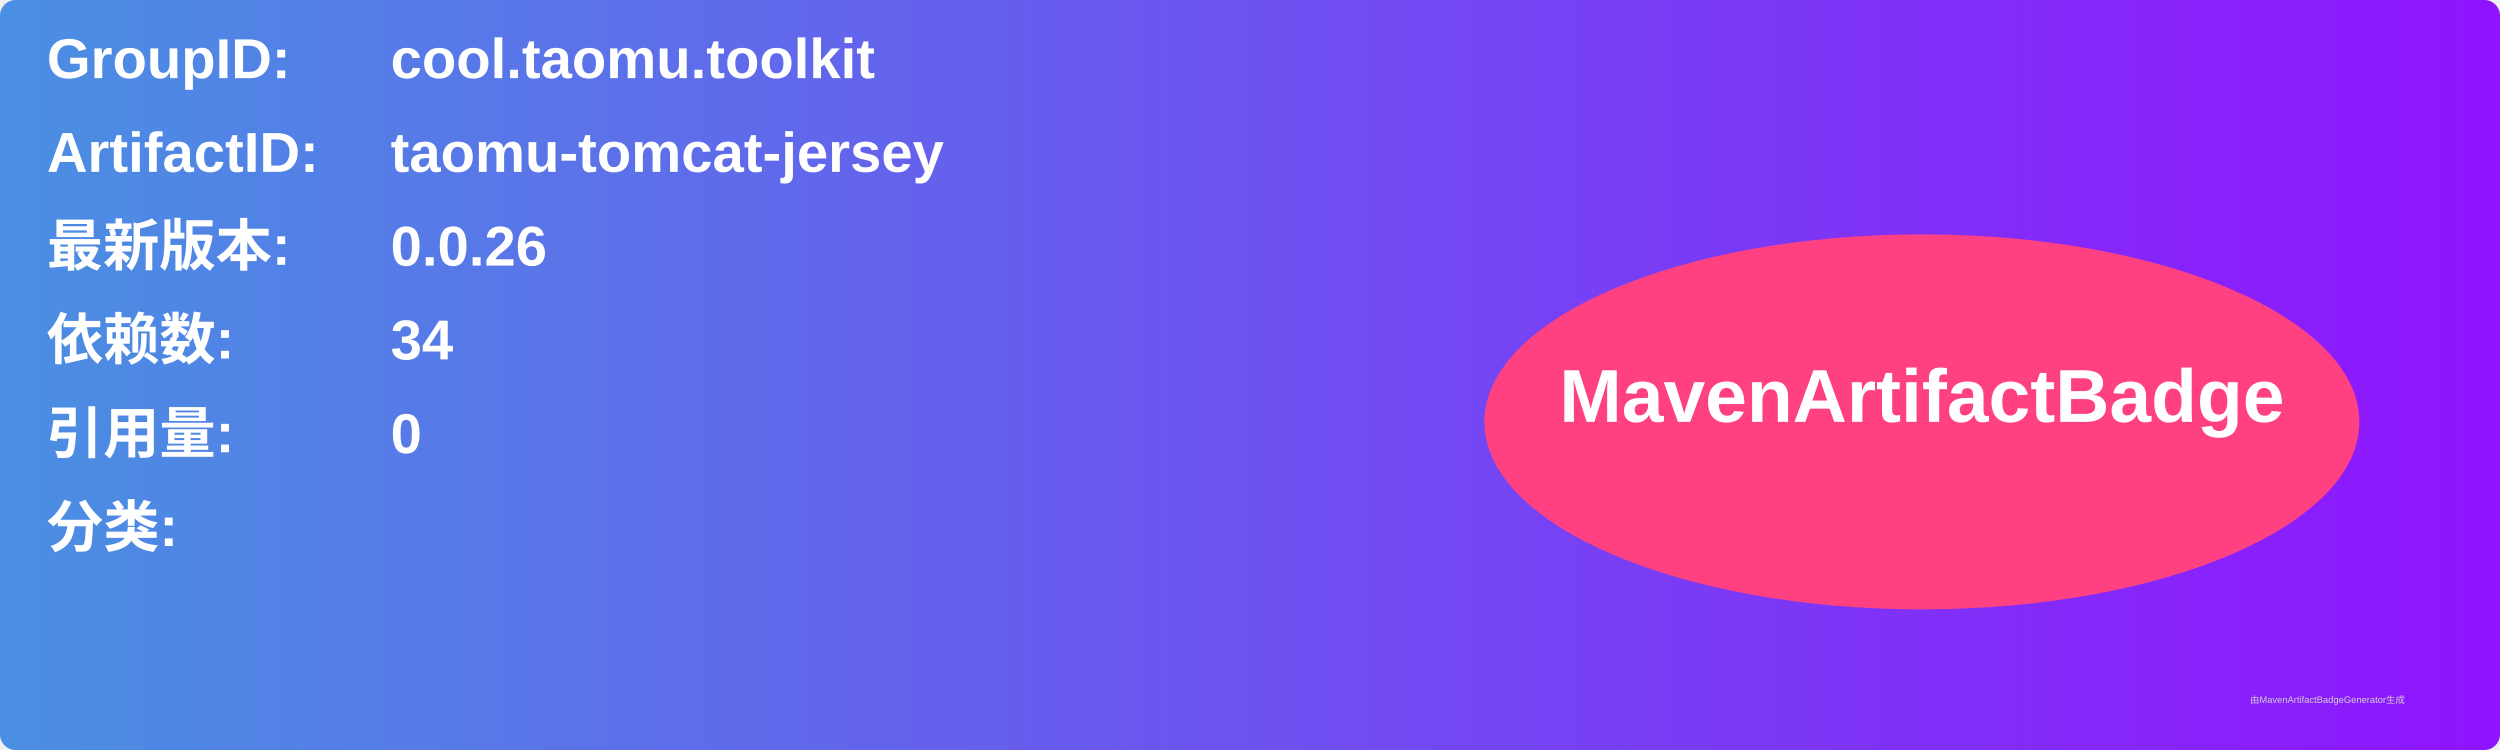
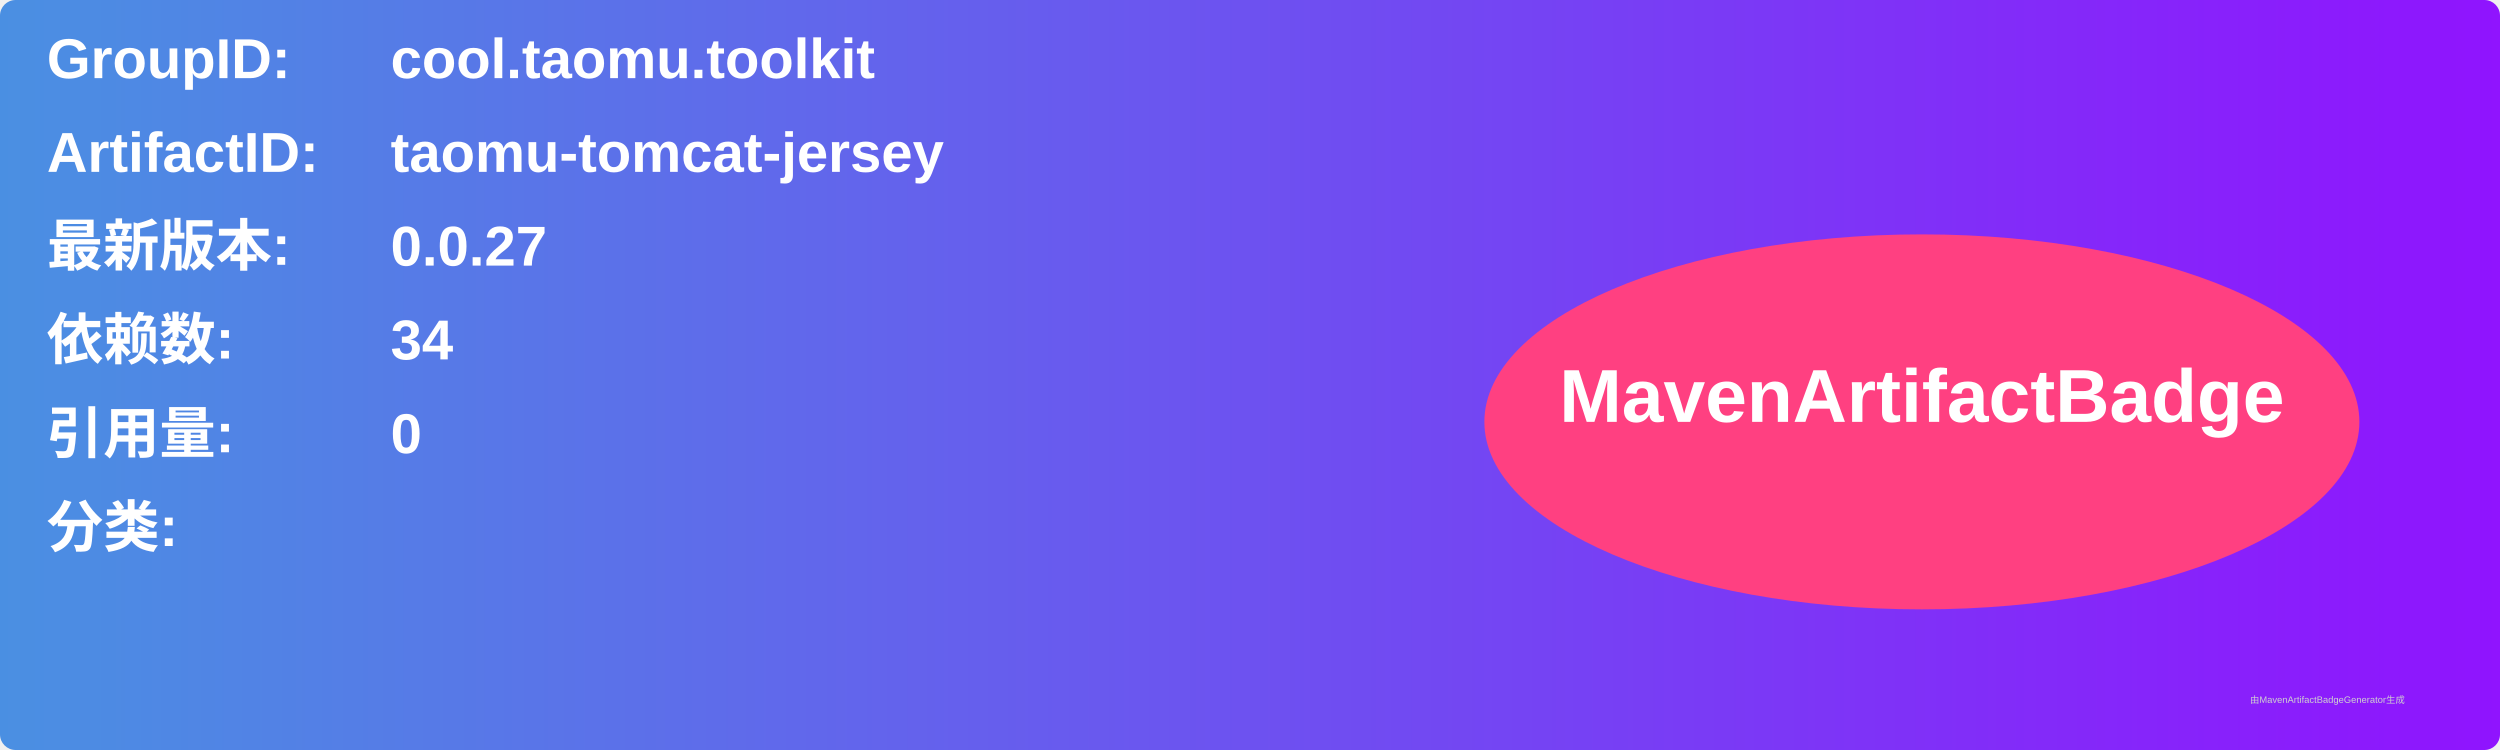
<svg xmlns="http://www.w3.org/2000/svg" width="800" height="240" viewBox="0 0 800 240">
  <linearGradient id="grad" x1="0%" y1="0%" x2="100%" y2="0%">
    <stop offset="0%" stop-color="#4a90e2" />
    <stop offset="100%" stop-color="#9013fe" />
  </linearGradient>
  <rect width="100%" height="100%" rx="5" ry="5" fill="url(#grad)" />
  <g transform="translate(15, 15)">
    <text x="0" y="10" font-family="Arial" font-size="18" fill="white" font-weight="bold" width="260">GroupID:</text>
    <text x="110" y="10" font-family="Arial" font-size="18" fill="white" font-weight="bold" width="460">cool.taomu.toolkit</text>
    <text x="0" y="40" font-family="Arial" font-size="18" fill="white" font-weight="bold" width="260">ArtifactID:</text>
    <text x="110" y="40" font-family="Arial" font-size="18" fill="white" font-weight="bold" width="460">taomu-tomcat-jersey</text>
    <text x="0" y="70" font-family="Arial" font-size="18" fill="white" font-weight="bold">最新版本:</text>
    <text x="110" y="70" font-family="Arial" font-size="18" fill="white" font-weight="bold">
-       <tspan font-weight="bold">0.0.26</tspan>
+       <tspan font-weight="bold">0.0.27</tspan>
    </text>
    <text x="0" y="100" font-family="Arial" font-size="18" fill="white" font-weight="bold">依赖数: </text>
    <text x="110" y="100" font-family="Arial" font-size="18" fill="white">
      <tspan font-weight="bold">34</tspan>
    </text>
    <text x="0" y="130" font-family="Arial" font-size="18" fill="white" font-weight="bold">引用量: </text>
    <text x="110" y="130" font-family="Arial" font-size="18" fill="white">
      <tspan font-weight="bold">0</tspan>
    </text>
    <text x="0" y="160" font-family="Arial" font-size="18" fill="white" font-weight="bold">分类:</text>
    <text x="10" y="190" font-family="Arial" font-size="10" fill="white">
      <tspan font-weight="bold" />
    </text>
    <ellipse cx="600" cy="120" rx="140" ry="60" fill="#ff4081" />
    <text x="600" y="120" text-anchor="middle" font-family="Arial" font-size="24" fill="white" font-weight="bold">MavenArtifactBadge</text>
  </g>
  <text x="720" y="225" font-family="Arial" font-size="3" fill="#d0d0d0">由MavenArtifactBadgeGenerator生成</text>
</svg>
